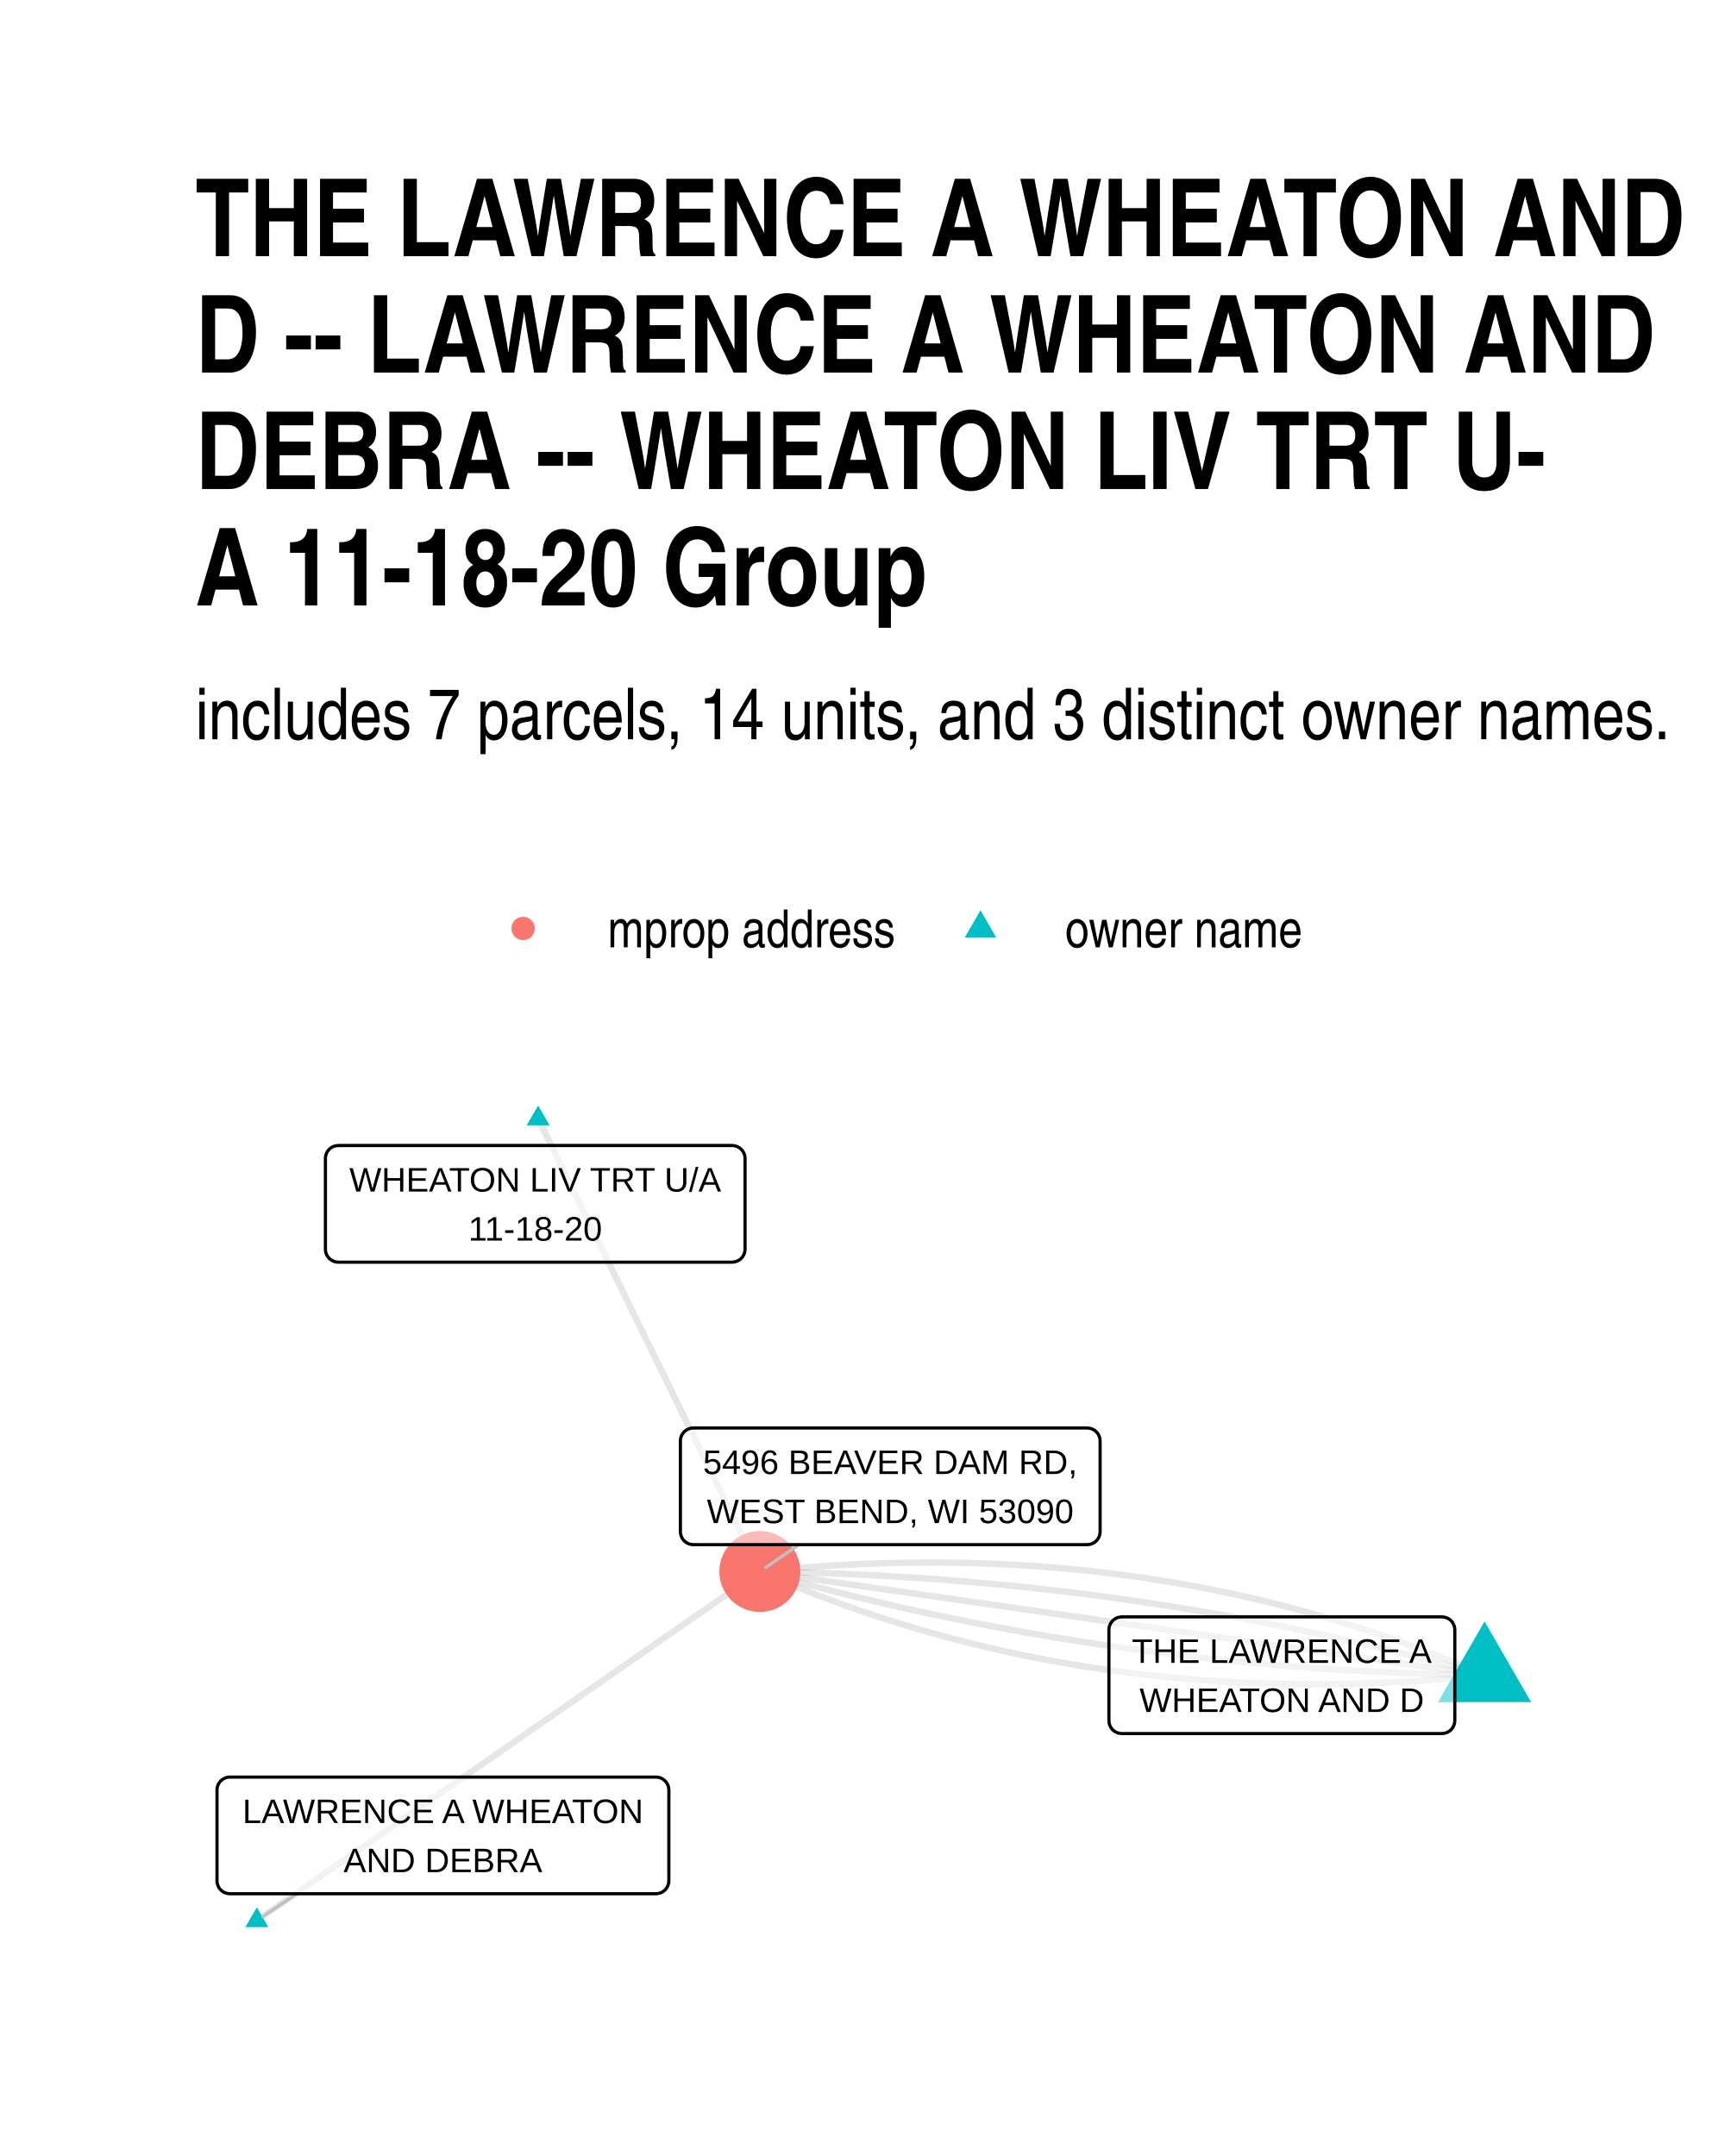
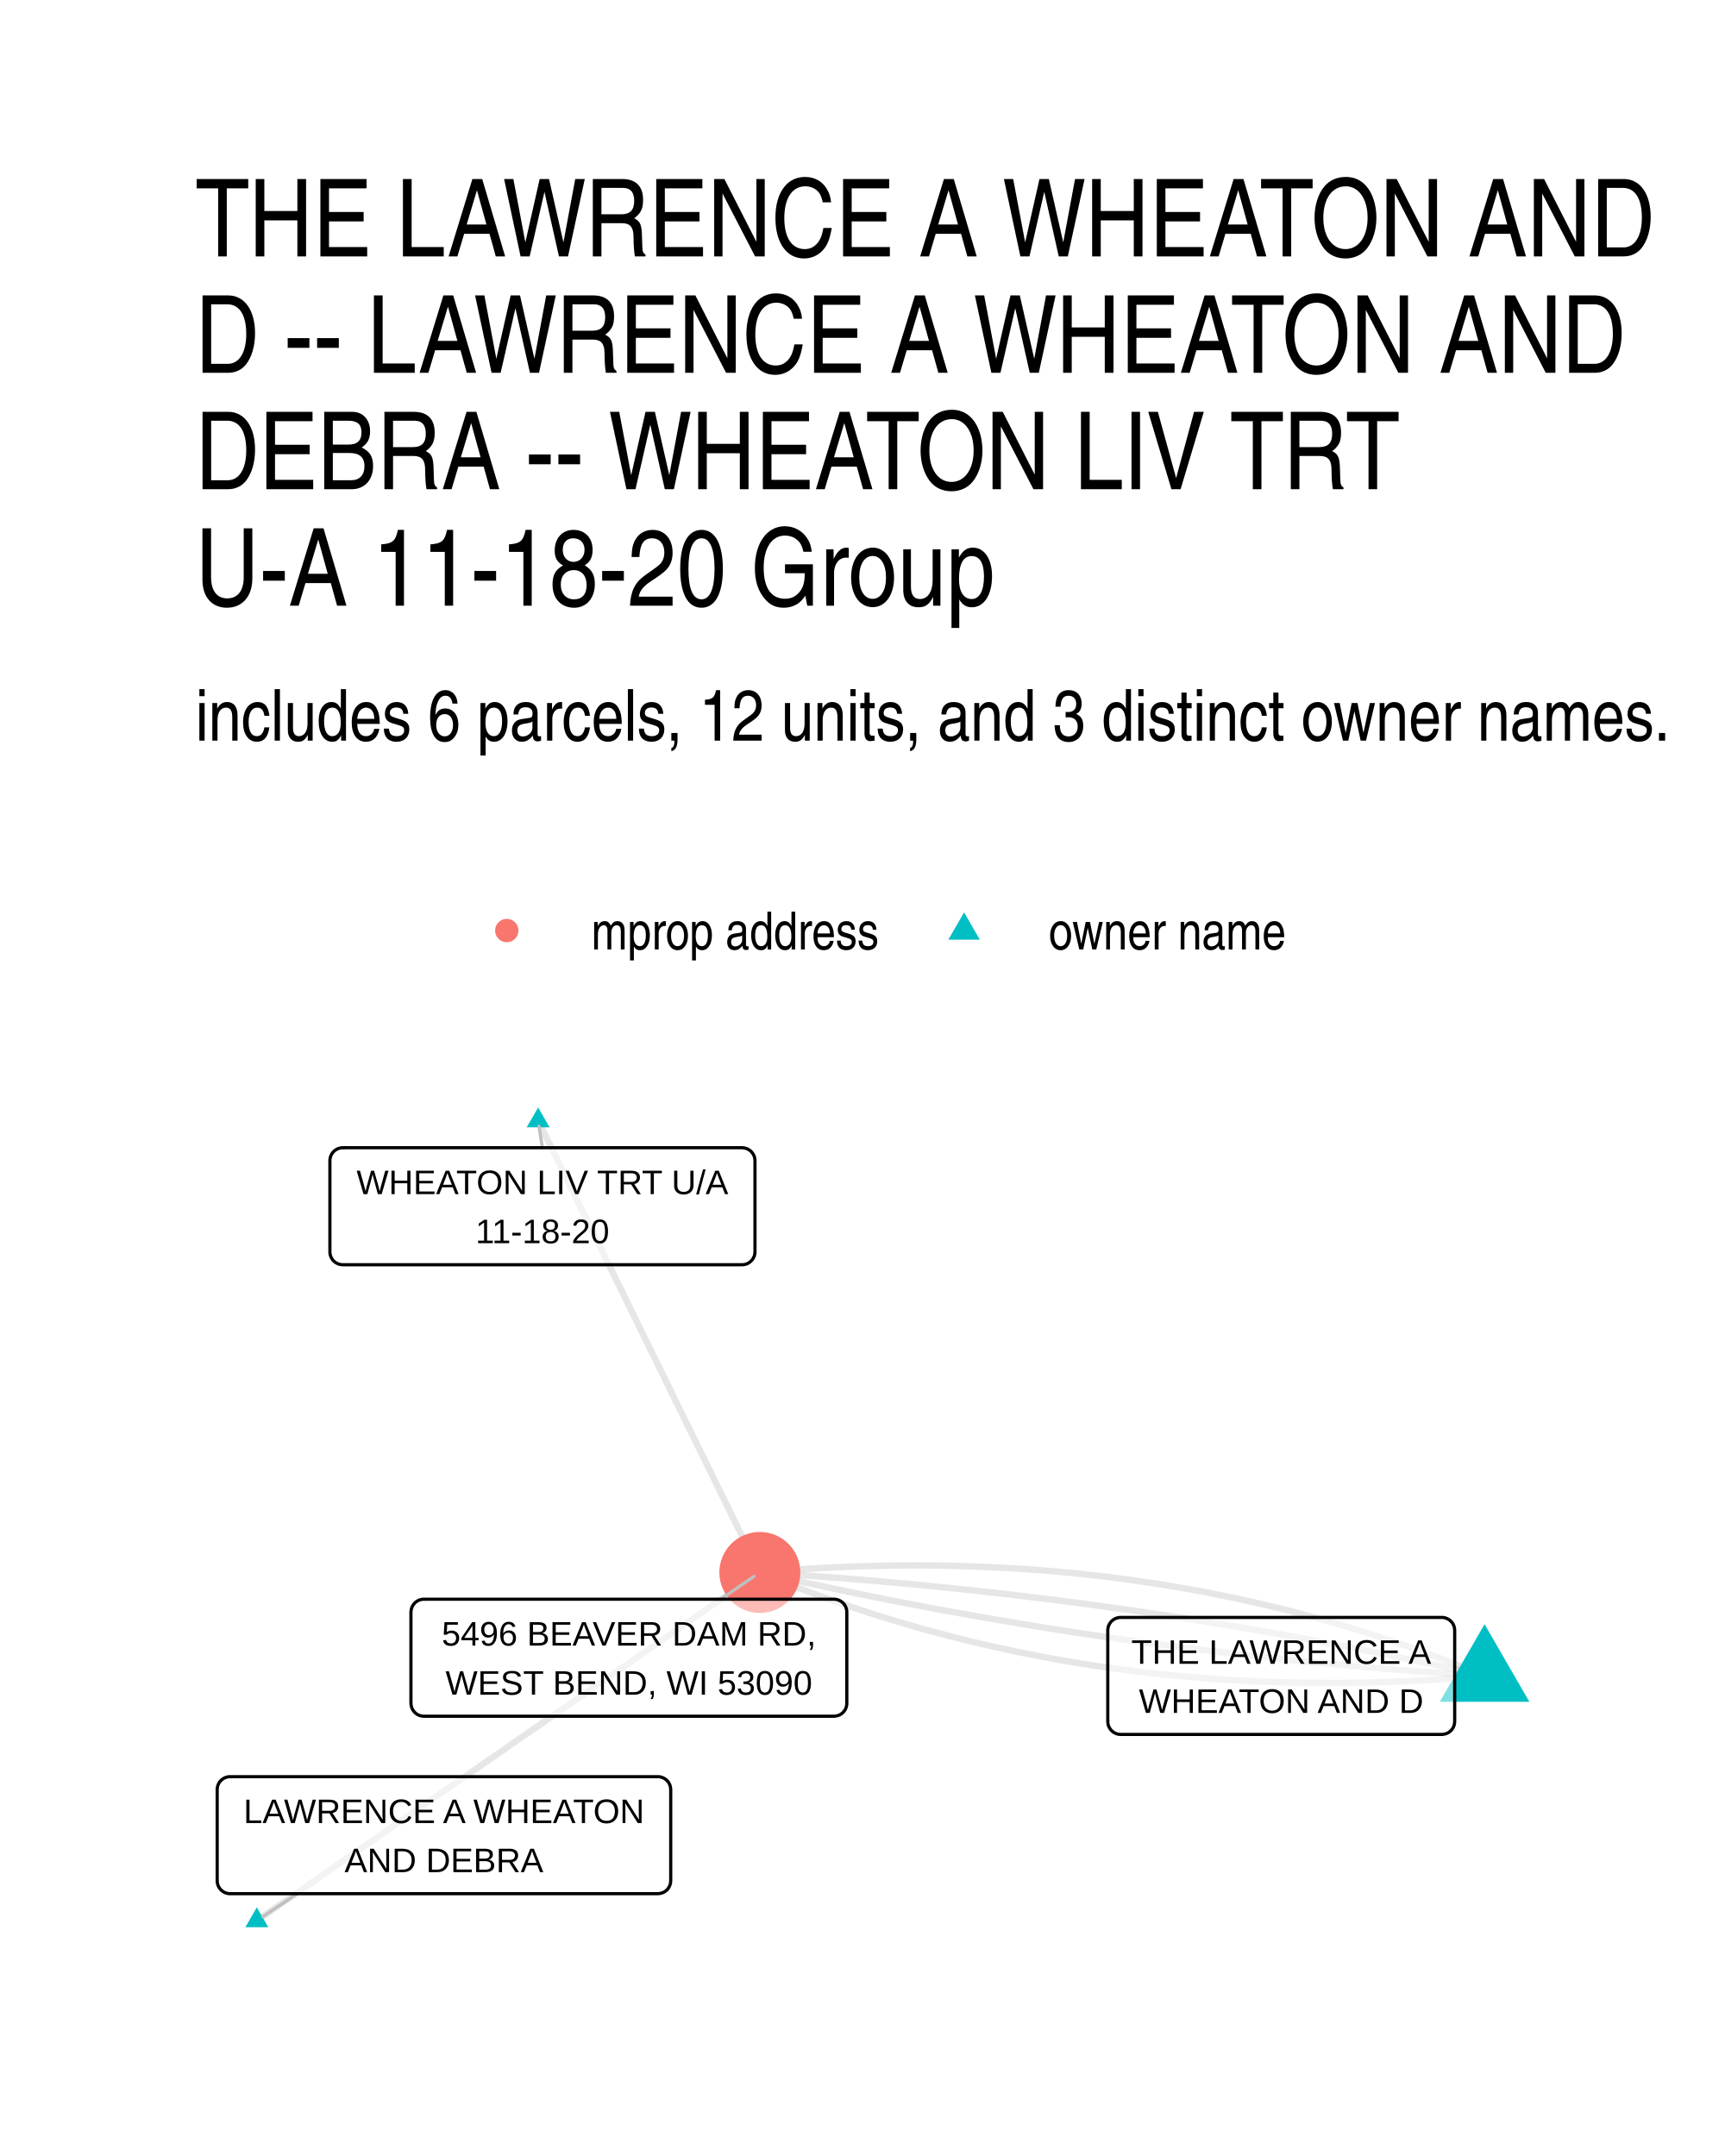
<svg xmlns="http://www.w3.org/2000/svg" width="384" height="480" class="svglite" viewBox="0 0 288 360">
  <defs>
-     <style>.svglite line,.svglite polyline,.svglite polygon,.svglite path,.svglite circle{fill:none;stroke:#000000;stroke-linecap:round;stroke-linejoin:round;stroke-miterlimit:10.00}</style>
+     <style>.svglite line,.svglite polyline,.svglite polygon,.svglite path,.svglite circle{fill:none;stroke:#000000;stroke-linecap:round;stroke-linejoin:round;stroke-miterlimit:10.00}.svglite text{white-space:pre}</style>
  </defs>
  <rect width="100%" height="100%" style="stroke-linecap:round;stroke-linejoin:round;stroke-miterlimit:10.00;stroke:none;fill:#FFFFFF" />
  <defs>
    <clipPath id="cpMC4wMHwyODguMDB8MC4wMHwzNjAuMDA=">
      <path d="M0 0h288v360H0z" />
    </clipPath>
  </defs>
  <g clip-path="url(#cpMC4wMHwyODguMDB8MC4wMHwzNjAuMDA=)">
    <path d="M0 0h288v360H0z" style="stroke-width:1.07;stroke:none;fill:#FFFFFF" />
  </g>
  <defs>
-     <clipPath id="cpMzIuNjN8MjU4LjExfDE4MC4xMHwzMjcuMzc=">
-       <path d="M32.63 180.1h225.48v147.27H32.63z" />
+     <clipPath id="cpMzIuNjN8MjU4LjExfDE4MC40NnwzMjcuMzc=">
+       <path d="M32.63 180.46h225.48v146.92H32.63z" />
    </clipPath>
  </defs>
-   <g clip-path="url(#cpMzIuNjN8MjU4LjExfDE4MC4xMHwzMjcuMzc=)">
-     <path d="m247.86 279.72-1.11-.48-1.12-.48-1.12-.47-1.12-.46-1.12-.46-1.12-.46-1.13-.44-1.13-.44-1.13-.44-1.13-.42-1.14-.42-1.14-.42-1.14-.41-1.14-.4-1.15-.4-1.14-.39-1.15-.38-1.15-.38-1.16-.37-1.15-.36-1.16-.36-1.16-.35-1.16-.35-1.17-.33-1.17-.34-1.16-.32-1.18-.32-1.17-.32-1.17-.3-1.18-.31-1.18-.29-1.19-.29-1.18-.28-1.19-.28-1.19-.27-1.19-.26-1.19-.26-1.2-.25-1.19-.24-1.2-.24-1.21-.23-1.2-.23-1.21-.22-1.21-.21-1.21-.21-1.21-.2-1.22-.19-1.21-.19-1.22-.18-1.23-.17-1.22-.17-1.23-.17-1.23-.15-1.23-.15-1.23-.14-1.24-.14-1.23-.13-1.24-.13-1.25-.12-1.24-.11-1.25-.1-1.25-.1-1.25-.1-1.25-.08-1.26-.08-1.25-.08-1.26-.06-1.27-.07-1.26-.05-1.27-.05-1.26-.04-1.28-.04-1.27-.03-1.27-.02-1.28-.02-1.28-.01h-2.57l-1.28.01-1.29.01-1.29.02-1.3.03-1.29.03-1.3.04-1.3.05-1.3.05-1.31.06-1.3.06-1.31.07-1.31.08-1.31.08-1.32.09-1.32.1-1.32.1-1.32.11-1.32.12-1.33.12-1.33.13-1.33.13m-37.01-75.6.37.76.38.77.37.76.37.76.38.77.37.76.38.76.37.77.37.76.38.76.37.77.37.76.38.77.37.76.38.76.37.77.37.76.38.76.37.77.38.76.37.77.37.76.38.76.37.77.38.76.37.76.37.77.38.76.37.76.37.77.38.76.37.77.38.76.37.76.37.77.38.76.37.76.38.77.37.76.37.76.38.77.37.76.37.77.38.76.37.76.38.77.37.76.37.76.38.77.37.76.38.76.37.77.37.76.38.77.37.76.38.76.37.77.37.76.38.76.37.77.37.76.38.76.37.77.38.76.37.77.37.76.38.76.37.77.38.76.37.76.37.77.38.76.37.77.38.76.37.76.37.77.38.76.37.76.37.77.38.76.37.76.38.77.37.76.37.77.38.76.37.76.38.77.37.76.37.76.38.77.37.76.38.76.37.77.37.76.38.77.37.76.37.76.38.77.37.76" style="stroke-width:1.07;stroke:#000000;stroke-opacity:0.10;stroke-linecap:butt" />
-     <path d="m247.86 279.72-1.17-.33-1.16-.32-1.17-.33-1.18-.32-1.17-.31-1.17-.32-1.18-.31-1.17-.3-1.18-.31-1.18-.3-1.18-.3-1.18-.29-1.18-.29-1.18-.29-1.18-.29-1.19-.28-1.18-.28-1.19-.28-1.19-.27-1.19-.27-1.19-.26-1.19-.27-1.19-.26-1.19-.26-1.2-.25-1.19-.25-1.2-.25-1.2-.24-1.2-.24-1.2-.24-1.2-.24-1.2-.23-1.21-.23-1.2-.22-1.21-.22-1.2-.22-1.21-.22-1.21-.21-1.21-.21-1.21-.21-1.21-.2-1.22-.2-1.21-.2-1.22-.19-1.21-.19-1.22-.19-1.22-.19-1.22-.18-1.22-.17-1.22-.18-1.23-.17-1.22-.17-1.23-.17-1.22-.16-1.23-.16-1.23-.15-1.23-.16-1.23-.15-1.23-.14-1.24-.15-1.23-.14-1.24-.13-1.23-.14-1.24-.13-1.24-.13-1.24-.12-1.24-.12-1.24-.12-1.25-.12-1.24-.11-1.25-.11-1.24-.1-1.25-.1-1.25-.1-1.25-.1-1.25-.09-1.25-.09-1.25-.09-1.26-.08-1.25-.08-1.26-.08-1.26-.07-1.26-.07-1.26-.07-1.26-.07-1.26-.06-1.26-.06-1.27-.05-1.26-.05-1.27-.05-1.27-.05-1.27-.04-1.27-.04-1.27-.04-1.27-.03-1.27-.03-1.28-.03-1.27-.02-1.28-.02" style="stroke-width:1.07;stroke:#000000;stroke-opacity:0.10;stroke-linecap:butt" />
-     <path d="m247.86 279.72-1.22-.17-1.22-.18-1.22-.17-1.23-.18-1.22-.17-1.22-.18-1.22-.17-1.23-.18-1.22-.17-1.22-.18-1.22-.17-1.22-.18-1.23-.17-1.22-.18-1.22-.17-1.22-.18-1.23-.17-1.22-.18-1.22-.17-1.22-.18-1.22-.17-1.23-.18-1.22-.17-1.22-.18-1.22-.17-1.23-.18-1.22-.17-1.22-.18-1.22-.17-1.22-.18-1.23-.17-1.22-.18-1.22-.17-1.22-.18-1.23-.17-1.22-.18-1.22-.17-1.22-.18-1.22-.17-1.23-.18-1.22-.17-1.22-.18-1.22-.17-1.23-.18-1.22-.17-1.22-.18-1.22-.17-1.22-.18-1.23-.17-1.22-.18-1.22-.17-1.22-.18-1.23-.17-1.22-.18-1.22-.17-1.22-.18-1.22-.17-1.23-.18-1.22-.17-1.22-.18-1.22-.17-1.23-.18-1.22-.17-1.22-.18-1.22-.17-1.22-.18-1.23-.17-1.22-.18-1.22-.17-1.22-.18-1.23-.17-1.22-.18-1.22-.17-1.22-.18-1.22-.17-1.23-.18-1.22-.17-1.22-.18-1.22-.17-1.23-.18-1.22-.17-1.22-.18-1.22-.17-1.22-.18-1.23-.17-1.22-.18-1.22-.17-1.22-.18-1.23-.17-1.22-.17-1.22-.18-1.22-.17-1.22-.18-1.23-.17-1.22-.18-1.22-.17-1.22-.18-1.23-.17-1.22-.18" style="stroke-width:1.07;stroke:#000000;stroke-opacity:0.10;stroke-linecap:butt" />
-     <path d="m247.86 279.72-1.27-.02-1.28-.02-1.27-.03-1.28-.03-1.27-.03-1.27-.04-1.27-.04-1.27-.04-1.27-.04-1.26-.05-1.27-.05-1.26-.06-1.26-.06-1.27-.06-1.26-.06-1.26-.07-1.26-.07-1.25-.08-1.26-.07-1.26-.08-1.25-.09-1.25-.08-1.26-.09-1.25-.1-1.25-.09-1.25-.1-1.24-.1-1.25-.11-1.25-.11-1.24-.11-1.24-.12-1.24-.11-1.25-.13-1.24-.12-1.23-.13-1.24-.13-1.24-.13-1.23-.14-1.24-.14-1.23-.14-1.23-.15-1.24-.15-1.23-.15-1.22-.16-1.23-.16-1.23-.16-1.22-.17-1.23-.16-1.22-.18-1.22-.17-1.23-.18-1.22-.18-1.21-.19-1.22-.18-1.22-.19-1.21-.2-1.22-.19-1.21-.2-1.21-.21-1.22-.2-1.21-.21-1.2-.22-1.21-.21-1.21-.22-1.2-.22-1.21-.23-1.2-.23-1.21-.23-1.2-.24-1.2-.23-1.2-.24-1.19-.25-1.2-.25-1.2-.25-1.19-.25-1.19-.26-1.2-.26-1.19-.26-1.19-.27-1.19-.27-1.18-.27-1.19-.28-1.19-.28-1.18-.28-1.18-.28-1.19-.29-1.18-.29-1.18-.3-1.18-.3-1.18-.3-1.17-.3-1.18-.31-1.17-.31-1.18-.31-1.17-.32-1.17-.32-1.17-.32-1.17-.33-1.17-.33" style="stroke-width:1.07;stroke:#000000;stroke-opacity:0.10;stroke-linecap:butt" />
-     <path d="m247.86 279.72-1.33.14-1.33.13-1.32.12-1.33.11-1.32.11-1.32.1-1.32.1-1.31.09-1.31.08-1.31.08-1.31.07-1.31.07-1.3.06-1.31.05-1.3.04-1.29.04-1.3.04-1.29.02-1.29.02-1.29.02-1.29.01h-1.28l-1.28-.01-1.28-.01-1.28-.01-1.28-.03-1.27-.03-1.27-.03-1.27-.05-1.26-.05-1.27-.05-1.26-.06-1.26-.07-1.26-.07-1.25-.08-1.26-.09-1.25-.09-1.25-.1-1.24-.11-1.25-.11-1.24-.12-1.24-.12-1.24-.13-1.23-.14-1.24-.14-1.23-.15-1.23-.16-1.22-.16-1.23-.17-1.22-.18-1.22-.18-1.22-.19-1.21-.19-1.22-.2-1.21-.21-1.21-.21-1.2-.22-1.21-.22-1.2-.24-1.2-.23-1.2-.25-1.19-.25-1.2-.26-1.19-.26-1.19-.27-1.18-.27-1.19-.29-1.18-.29-1.18-.29-1.18-.3-1.18-.31-1.17-.31-1.17-.32-1.17-.33-1.17-.33-1.16-.34-1.16-.35-1.16-.35-1.16-.36-1.16-.36-1.15-.37-1.15-.38-1.15-.38-1.15-.39-1.14-.4-1.15-.4-1.14-.41-1.13-.41-1.14-.42-1.13-.43-1.14-.43-1.12-.44-1.13-.45-1.13-.45-1.12-.46-1.12-.47-1.12-.47-1.11-.48-1.12-.48m-83.98 58.28.85-.59.84-.59.85-.59.85-.59.85-.58.85-.59.85-.59.84-.59.85-.59.85-.59.85-.59.85-.59.85-.58.84-.59.85-.59.85-.59.85-.59.85-.59.85-.59.84-.59.85-.58.85-.59.85-.59.85-.59.85-.59.84-.59.85-.59.85-.58.85-.59.85-.59.85-.59.84-.59.85-.59.85-.59.85-.59.85-.58.85-.59.84-.59.85-.59.85-.59.85-.59.85-.59.85-.58.84-.59.85-.59.85-.59.85-.59.85-.59.85-.59.84-.59.85-.58.85-.59.85-.59.85-.59.85-.59.84-.59.85-.59.85-.58.85-.59.85-.59.85-.59.84-.59.85-.59.85-.59.85-.59.85-.58.85-.59.84-.59.85-.59.85-.59.85-.59.85-.59.85-.58.84-.59.85-.59.85-.59.85-.59.85-.59.85-.59.84-.59.85-.58.85-.59.85-.59.85-.59.85-.59.84-.59.85-.59.85-.58.85-.59.85-.59.85-.59.84-.59.85-.59.85-.59.85-.59.85-.58.85-.59.84-.59.85-.59" style="stroke-width:1.07;stroke:#000000;stroke-opacity:0.10;stroke-linecap:butt" />
-     <path d="m247.86 270.74 7.78 13.48h-15.56zM89.85 184.59l1.91 3.31h-3.83zM42.88 318.47l1.91 3.31h-3.83z" style="stroke-width:0.71;stroke:none;fill:#00BFC4" />
-     <circle cx="126.86" cy="262.4" r="6.76" style="stroke-width:0.71;stroke:none;fill:#F8766D" />
-     <path d="m49.56 316.21-5.7 3.81m89.55-62.1-5.57 3.81" style="stroke-width:0.53;stroke:#BFBFBF" />
-     <path d="M187.3 289.46h53.43-.09l.35-.02.34-.07.33-.12.3-.17.27-.22.23-.26.18-.3.14-.32.08-.33.03-.35h0v-15.16h0l-.03-.34-.08-.34-.14-.32-.18-.3-.23-.26-.27-.22-.3-.17-.33-.12-.34-.07-.26-.02H187.3l.26.02-.35-.02-.34.05-.34.09-.31.15-.29.2-.25.24-.21.28-.16.31-.11.33-.05.34-.01.17v15.16l.01-.17v.34l.05.35.11.33.16.3.21.28.25.24.29.2.31.15.34.1.34.04z" style="stroke-width:0.53;fill:#FFFFFF;fill-opacity:0.50" />
-     <text x="214.01" y="277.66" lengthAdjust="spacingAndGlyphs" style="font-size:5.69px;font-family:Arial" text-anchor="middle" textLength="50.55">THE LAWRENCE A</text>
-     <text x="214.01" y="285.86" lengthAdjust="spacingAndGlyphs" style="font-size:5.69px;font-family:Arial" text-anchor="middle" textLength="48.33">WHEATON AND D</text>
-     <path d="M56.49 210.75h65.74-.09l.35-.02.34-.07.32-.12.31-.17.26-.22.24-.26.18-.3.14-.32.08-.33.03-.35h0v-15.16h0l-.03-.34-.08-.34-.14-.32-.18-.29-.24-.26-.26-.22-.31-.18-.32-.12-.34-.07-.26-.02H56.49l.26.02-.35-.01-.35.04-.33.09-.31.15-.29.2-.25.24-.21.28-.16.31-.11.33-.06.34v15.33-.17.34l.06.35.11.33.16.3.21.28.25.24.29.2.31.15.33.1.35.04z" style="stroke-width:0.53;fill:#FFFFFF;fill-opacity:0.50" />
-     <text x="89.36" y="198.96" lengthAdjust="spacingAndGlyphs" style="font-size:5.69px;font-family:Arial" text-anchor="middle" textLength="62.86">WHEATON LIV TRT U/A</text>
-     <text x="89.36" y="207.15" lengthAdjust="spacingAndGlyphs" style="font-size:5.69px;font-family:Arial" text-anchor="middle" textLength="22.75">11-18-20</text>
-     <path d="M38.39 316.21h71.12l-.09-.01.35-.01.34-.07.33-.12.3-.18.27-.22.23-.26.18-.29.14-.32.08-.34.03-.34h0v-15.16h0l-.03-.35-.08-.33-.14-.32-.18-.3-.23-.26-.27-.22-.3-.17-.33-.13-.34-.06-.26-.02H38.39l.26.02-.35-.02-.34.04-.34.1-.31.15-.29.2-.25.24-.21.27-.16.31-.11.33-.06.35v15.33-.18.35l.06.34.11.33.16.31.21.28.25.24.29.2.31.15.34.09.34.04z" style="stroke-width:0.53;fill:#FFFFFF;fill-opacity:0.50" />
-     <text x="73.95" y="304.41" lengthAdjust="spacingAndGlyphs" style="font-size:5.69px;font-family:Arial" text-anchor="middle" textLength="68.24">LAWRENCE A WHEATON</text>
-     <text x="73.95" y="312.61" lengthAdjust="spacingAndGlyphs" style="font-size:5.69px;font-family:Arial" text-anchor="middle" textLength="33.17">AND DEBRA</text>
-     <path d="M115.76 257.92h65.75-.09l.35-.02.34-.07.32-.12.31-.17.26-.22.24-.26.18-.3.14-.32.08-.34.03-.34h0V240.6h0l-.03-.35-.08-.33-.14-.32-.18-.3-.24-.26-.26-.22-.31-.17-.32-.12-.34-.07-.26-.02h-65.75l.26.02-.35-.02-.34.04-.34.1-.31.15-.29.2-.25.24-.21.28-.16.3-.11.33-.06.35v15.33-.18.35l.06.34.11.33.16.31.21.28.25.24.29.2.31.15.34.09.34.05z" style="stroke-width:0.53;fill:#FFFFFF;fill-opacity:0.50" />
-     <text x="148.63" y="246.12" lengthAdjust="spacingAndGlyphs" style="font-size:5.69px;font-family:Arial" text-anchor="middle" textLength="62.87">5496 BEAVER DAM RD,</text>
-     <text x="148.63" y="254.32" lengthAdjust="spacingAndGlyphs" style="font-size:5.69px;font-family:Arial" text-anchor="middle" textLength="61.29">WEST BEND, WI 53090</text>
+   <g clip-path="url(#cpMzIuNjN8MjU4LjExfDE4MC40NnwzMjcuMzc=)">
+     <path d="m247.86 279.84-1.12-.47-1.12-.45-1.13-.46-1.12-.44-1.13-.44-1.13-.44-1.13-.42-1.14-.43-1.14-.41-1.14-.41-1.14-.41-1.14-.4-1.15-.39-1.14-.39-1.15-.38-1.15-.37-1.16-.37-1.15-.37-1.16-.35-1.16-.36-1.16-.34-1.17-.34-1.16-.33-1.17-.33-1.17-.32-1.18-.32-1.17-.31-1.18-.31-1.18-.29-1.18-.3-1.18-.28-1.18-.28-1.19-.28-1.19-.27-1.19-.26-1.19-.26-1.2-.25-1.2-.24-1.2-.24-1.2-.24-1.2-.23-1.21-.22-1.2-.21-1.21-.21-1.22-.21-1.21-.2-1.22-.19-1.21-.18-1.22-.18-1.23-.18-1.22-.17-1.23-.16-1.23-.16-1.23-.15-1.23-.14-1.23-.14-1.24-.14-1.24-.12-1.24-.12-1.24-.12-1.25-.11-1.24-.1-1.25-.1-1.26-.09-1.25-.09-1.25-.08-1.26-.07-1.26-.07-1.26-.06-1.27-.06-1.26-.05-1.27-.05-1.27-.04-1.27-.03-1.28-.03-1.27-.02-1.28-.01-1.28-.01h-2.57l-1.28.01-1.29.01-1.29.02-1.3.03-1.29.03-1.3.04-1.3.04-1.3.05-1.3.06-1.31.06-1.3.06-1.31.08-1.32.08-1.31.08-1.31.09-1.32.1-1.32.1-1.32.11-1.33.12m-37.01-75.42.37.76.38.76.37.76.37.76.38.76.37.77.38.76.37.76.37.76.38.76.37.77.37.76.38.76.37.76.38.76.37.76.37.77.38.76.37.76.38.76.37.76.37.77.38.76.37.76.38.76.37.76.37.76.38.77.37.76.37.76.38.76.37.76.38.77.37.76.37.76.38.76.37.76.38.76.37.77.37.76.38.76.37.76.37.76.38.77.37.76.38.76.37.76.37.76.38.76.37.77.38.76.37.76.37.76.38.76.37.77.38.76.37.76.37.76.38.76.37.76.37.77.38.76.37.76.38.76.37.76.37.77.38.76.37.76.38.76.37.76.37.76.38.77.37.76.38.76.37.76.37.76.38.77.37.76.37.76.38.76.37.76.38.76.37.77.37.76.38.76.37.76.38.76.37.77.37.76.38.76.37.76.38.76.37.76.37.77.38.76.37.76.37.76.38.76.37.77" style="stroke-width:1.07;stroke:#000000;stroke-opacity:0.10;stroke-linecap:butt" />
+     <path d="m247.86 279.84-1.19-.27-1.18-.27-1.19-.27-1.19-.26-1.2-.27-1.19-.26-1.19-.26-1.19-.25-1.2-.26-1.19-.25-1.2-.25-1.19-.25-1.2-.25-1.2-.25-1.19-.24-1.2-.24-1.2-.24-1.2-.24-1.2-.23-1.21-.24-1.2-.23-1.2-.23-1.2-.23-1.21-.22-1.2-.23-1.21-.22-1.2-.22-1.21-.22-1.21-.21-1.21-.21-1.21-.22-1.21-.21-1.21-.2-1.21-.21-1.21-.2-1.21-.21-1.22-.2-1.21-.2-1.21-.19-1.22-.2-1.22-.19-1.21-.19-1.22-.19-1.22-.18-1.22-.19-1.22-.18-1.22-.18-1.22-.18-1.22-.18-1.22-.17-1.22-.17-1.23-.17-1.22-.17-1.23-.17-1.22-.16-1.23-.17-1.23-.16-1.22-.16-1.23-.15-1.23-.16-1.23-.15-1.23-.15-1.23-.15-1.23-.15-1.24-.14-1.23-.15-1.23-.14-1.24-.14-1.23-.13-1.24-.14-1.24-.13-1.24-.13-1.23-.13-1.24-.13-1.24-.12-1.24-.13-1.24-.12-1.24-.12-1.25-.12-1.24-.11-1.24-.12-1.25-.11-1.24-.11-1.25-.1-1.24-.11-1.25-.1-1.25-.11-1.25-.1-1.25-.09-1.25-.1-1.25-.09-1.25-.1-1.25-.09-1.25-.08-1.26-.09-1.25-.08-1.26-.09-1.25-.08-1.26-.07" style="stroke-width:1.07;stroke:#000000;stroke-opacity:0.10;stroke-linecap:butt" />
+     <path d="m247.86 279.84-1.25-.08-1.26-.08-1.25-.08-1.26-.09-1.25-.08-1.25-.09-1.26-.09-1.25-.09-1.25-.1-1.25-.09-1.25-.1-1.24-.1-1.25-.1-1.25-.11-1.25-.1-1.24-.11-1.25-.11-1.24-.11-1.25-.11-1.24-.12-1.24-.12-1.24-.12-1.24-.12-1.24-.12-1.24-.13-1.24-.12-1.24-.13-1.24-.13-1.23-.14-1.24-.13-1.24-.14-1.23-.14-1.23-.14-1.24-.14-1.23-.15-1.23-.15-1.23-.15-1.23-.15-1.23-.15-1.23-.15-1.23-.16-1.23-.16-1.23-.16-1.22-.16-1.23-.17-1.22-.16-1.23-.17-1.22-.17-1.22-.18-1.23-.17-1.22-.18-1.22-.18-1.22-.18-1.22-.18-1.22-.18-1.21-.19-1.22-.19-1.22-.19-1.21-.19-1.22-.19-1.21-.2-1.22-.2-1.21-.2-1.21-.2-1.22-.21-1.21-.2-1.21-.21-1.21-.21-1.21-.21-1.21-.22-1.2-.21-1.21-.22-1.21-.22-1.2-.22-1.21-.22-1.2-.23-1.2-.23-1.21-.23-1.2-.23-1.2-.23-1.2-.24-1.2-.24-1.2-.24-1.2-.24-1.2-.24-1.2-.25-1.19-.24-1.2-.25-1.19-.25-1.2-.26-1.19-.25-1.19-.26-1.2-.26-1.19-.26-1.19-.26-1.19-.27-1.19-.26-1.19-.27-1.19-.27" style="stroke-width:1.07;stroke:#000000;stroke-opacity:0.10;stroke-linecap:butt" />
+     <path d="m247.86 279.84-1.32.11-1.32.11-1.32.1-1.32.1-1.32.09-1.31.09-1.31.08-1.31.07-1.31.07-1.3.06-1.31.05-1.3.05-1.3.05-1.29.03-1.3.04-1.29.02-1.29.02-1.29.02-1.29.01h-1.28l-1.28-.01h-1.28l-1.28-.02-1.28-.02-1.27-.03-1.27-.03-1.27-.04-1.27-.04-1.27-.06-1.26-.05-1.26-.06-1.26-.07-1.26-.08-1.26-.08-1.25-.08-1.25-.1-1.25-.09-1.25-.11-1.24-.11-1.24-.11-1.25-.12-1.23-.13-1.24-.13-1.24-.14-1.23-.15-1.23-.15-1.23-.16-1.22-.16-1.23-.17-1.22-.17-1.22-.18-1.22-.19-1.21-.19-1.22-.2-1.21-.2-1.21-.21-1.21-.22-1.2-.22-1.21-.23-1.2-.23-1.2-.24-1.2-.25-1.19-.25-1.19-.26-1.19-.26-1.19-.27-1.19-.27-1.19-.28-1.18-.29-1.18-.29-1.18-.3-1.17-.31-1.18-.31-1.17-.31-1.17-.32-1.17-.33-1.17-.34-1.16-.34-1.16-.34-1.16-.35-1.16-.36-1.16-.36-1.15-.37-1.15-.38-1.15-.38-1.15-.39-1.14-.39-1.15-.4-1.14-.4-1.14-.41-1.14-.42-1.13-.42-1.13-.43-1.13-.43-1.13-.44-1.13-.45-1.12-.45-1.13-.46-1.12-.46m-83.98 58.13.85-.58.84-.59.85-.59.85-.58.85-.59.85-.59.85-.59.84-.58.85-.59.85-.59.85-.59.85-.58.85-.59.84-.59.85-.58.85-.59.85-.59.85-.59.85-.58.84-.59.85-.59.85-.59.85-.58.85-.59.85-.59.84-.58.85-.59.85-.59.85-.59.85-.58.85-.59.84-.59.85-.59.85-.58.85-.59.85-.59.85-.58.84-.59.85-.59.85-.59.85-.58.85-.59.85-.59.84-.58.85-.59.85-.59.85-.59.85-.58.85-.59.84-.59.85-.59.85-.58.85-.59.85-.59.85-.58.84-.59.85-.59.85-.59.85-.58.85-.59.85-.59.84-.59.85-.58.85-.59.85-.59.85-.58.85-.59.84-.59.85-.59.85-.58.85-.59.85-.59.85-.59.84-.58.85-.59.85-.59.85-.58.85-.59.85-.59.84-.59.85-.58.85-.59.85-.59.85-.59.85-.58.84-.59.85-.59.85-.58.85-.59.85-.59.85-.59.84-.58.85-.59.85-.59.85-.59.85-.58.85-.59.84-.59.85-.58" style="stroke-width:1.07;stroke:#000000;stroke-opacity:0.10;stroke-linecap:butt" />
+     <path d="m247.86 271.2 7.48 12.96h-14.96zM89.85 184.92l1.91 3.32h-3.83zM42.88 318.48l1.91 3.32h-3.83z" style="stroke-width:0.71;stroke:none;fill:#00BFC4" />
+     <circle cx="126.86" cy="262.56" r="6.76" style="stroke-width:0.71;stroke:none;fill:#F8766D" />
+     <path d="m90.56 191.64-.57-3.59M49.61 316.2l-5.75 3.84m76.46-53.01 5.57-3.81" style="stroke-width:0.53;stroke:#BFBFBF" />
+     <path d="M187.11 289.61h53.6-.09l.35-.02.34-.07.32-.12.31-.17.26-.22.24-.26.18-.3.14-.32.08-.33.03-.35h0v-15.22h0l-.03-.35-.08-.34-.14-.32-.18-.29-.24-.26-.26-.22-.31-.17-.32-.13-.34-.07-.26-.01h-53.6l.26.01-.35-.01-.34.04-.33.1-.32.15-.28.19-.26.24-.2.28-.17.31-.11.33-.05.34-.01.18v15.22l.01-.17v.34l.05.35.11.33.17.3.2.28.26.24.28.2.32.15.33.1.34.04z" style="stroke-width:0.53;fill:#FFFFFF;fill-opacity:0.50" />
+     <text x="213.91" y="277.81" lengthAdjust="spacingAndGlyphs" style="font-size:5.69px;font-family:&quot;Liberation Sans&quot;" text-anchor="middle" textLength="50.72">THE LAWRENCE A</text>
+     <text x="213.91" y="286.01" lengthAdjust="spacingAndGlyphs" style="font-size:5.69px;font-family:&quot;Liberation Sans&quot;" text-anchor="middle" textLength="49.67">WHEATON AND D</text>
+     <path d="M57.24 211.18h66.65-.09l.35-.01.34-.07.32-.12.3-.18.27-.22.23-.26.19-.29.14-.32.08-.34.03-.35h0V193.8h0l-.03-.34-.08-.34-.14-.32-.19-.29-.23-.27-.27-.21-.3-.18-.32-.12-.34-.07-.26-.02H57.24l.26.02-.35-.02-.35.05-.33.09-.31.15-.29.2-.25.24-.21.28-.16.31-.11.33-.06.34v15.39-.17.35l.06.34.11.33.16.31.21.28.25.24.29.19.31.15.33.1.35.04z" style="stroke-width:0.53;fill:#FFFFFF;fill-opacity:0.50" />
+     <text x="90.56" y="199.39" lengthAdjust="spacingAndGlyphs" style="font-size:5.69px;font-family:&quot;Liberation Sans&quot;" text-anchor="middle" textLength="63.77">WHEATON LIV TRT U/A</text>
+     <text x="90.56" y="207.58" lengthAdjust="spacingAndGlyphs" style="font-size:5.69px;font-family:&quot;Liberation Sans&quot;" text-anchor="middle" textLength="25.83">11-18-20</text>
+     <path d="M38.42 316.2h71.4-.09l.35-.02.34-.07.33-.12.3-.17.27-.22.23-.26.18-.3.14-.32.08-.33.03-.35h0v-15.22h0l-.03-.35-.08-.34-.14-.32-.18-.29-.23-.26-.27-.22-.3-.17-.33-.13-.34-.07-.26-.01h-71.4l.26.01-.35-.01-.34.04-.34.1-.31.15-.29.2-.25.24-.21.27-.16.31-.11.33-.05.34-.01.18v15.22l.01-.17v.34l.05.35.11.33.16.3.21.28.25.24.29.2.31.15.34.1.34.04z" style="stroke-width:0.53;fill:#FFFFFF;fill-opacity:0.50" />
+     <text x="74.12" y="304.41" lengthAdjust="spacingAndGlyphs" style="font-size:5.69px;font-family:&quot;Liberation Sans&quot;" text-anchor="middle" textLength="68.52">LAWRENCE A WHEATON</text>
+     <text x="74.12" y="312.6" lengthAdjust="spacingAndGlyphs" style="font-size:5.69px;font-family:&quot;Liberation Sans&quot;" text-anchor="middle" textLength="33.81">AND DEBRA</text>
+     <path d="M70.77 286.57h68.45-.08l.34-.02.35-.07.32-.12.3-.17.27-.22.23-.26.19-.3.13-.32.09-.34.02-.34h0v-15.22h0l-.02-.35-.09-.34-.13-.32-.19-.29-.23-.26-.27-.22-.3-.17-.32-.13-.35-.07-.26-.01H70.77l.26.01-.34-.01-.35.04-.33.1-.32.15-.28.19-.25.24-.21.28-.16.31-.11.33-.06.34-.01.18v15.22l.01-.18v.35l.06.35.11.33.16.3.21.28.25.24.28.2.32.15.33.09.35.05z" style="stroke-width:0.53;fill:#FFFFFF;fill-opacity:0.50" />
+     <text x="105" y="274.77" lengthAdjust="spacingAndGlyphs" style="font-size:5.69px;font-family:&quot;Liberation Sans&quot;" text-anchor="middle" textLength="65.57">5496 BEAVER DAM RD,</text>
+     <text x="105" y="282.97" lengthAdjust="spacingAndGlyphs" style="font-size:5.69px;font-family:&quot;Liberation Sans&quot;" text-anchor="middle" textLength="65.07">WEST BEND, WI 53090</text>
  </g>
  <g clip-path="url(#cpMC4wMHwyODguMDB8MC4wMHwzNjAuMDA=)">
-     <circle cx="87.34" cy="155.03" r="1.95" style="stroke-width:0.71;stroke:none;fill:#F8766D" />
-     <path d="m163.7 151.99 2.63 4.56h-5.26z" style="stroke-width:0.71;stroke:none;fill:#00BFC4" />
-     <text x="101.46" y="158.18" lengthAdjust="spacingAndGlyphs" style="font-size:8.80px;font-family:Arial Narrow" textLength="48.12">mprop address</text>
-     <text x="177.82" y="158.18" lengthAdjust="spacingAndGlyphs" style="font-size:8.80px;font-family:Arial Narrow" textLength="39.69">owner name</text>
-     <text x="32.63" y="123.44" lengthAdjust="spacingAndGlyphs" style="font-size:12.00px;font-family:Arial Narrow" textLength="246.76">includes 7 parcels, 14 units, and 3 distinct owner names.</text>
-     <text x="32.63" y="42.78" lengthAdjust="spacingAndGlyphs" style="font-size:18.00px;font-weight:bold;font-family:Arial Narrow" textLength="246.31">THE LAWRENCE A WHEATON AND</text>
-     <text x="32.63" y="62.22" lengthAdjust="spacingAndGlyphs" style="font-size:18.00px;font-weight:bold;font-family:Arial Narrow" textLength="241.38">D -- LAWRENCE A WHEATON AND</text>
-     <text x="32.63" y="81.66" lengthAdjust="spacingAndGlyphs" style="font-size:18.00px;font-weight:bold;font-family:Arial Narrow" textLength="224.4">DEBRA -- WHEATON LIV TRT U-</text>
-     <text x="32.63" y="101.1" lengthAdjust="spacingAndGlyphs" style="font-size:18.00px;font-weight:bold;font-family:Arial Narrow" textLength="120.86">A 11-18-20 Group</text>
+     <circle cx="84.61" cy="155.38" r="1.95" style="stroke-width:0.71;stroke:none;fill:#F8766D" />
+     <path d="m160.96 152.34 2.63 4.56h-5.26z" style="stroke-width:0.71;stroke:none;fill:#00BFC4" />
+     <text x="98.73" y="158.54" lengthAdjust="spacingAndGlyphs" style="font-size:8.80px;font-weight:0;font-family:&quot;Nimbus Sans Narrow&quot;" textLength="48.11">mprop address</text>
+     <text x="175.08" y="158.54" lengthAdjust="spacingAndGlyphs" style="font-size:8.80px;font-weight:0;font-family:&quot;Nimbus Sans Narrow&quot;" textLength="39.69">owner name</text>
+     <text x="32.63" y="123.67" lengthAdjust="spacingAndGlyphs" style="font-size:12.00px;font-weight:0;font-family:&quot;Nimbus Sans Narrow&quot;" textLength="246.65">includes 6 parcels, 12 units, and 3 distinct owner names.</text>
+     <text x="32.63" y="42.81" lengthAdjust="spacingAndGlyphs" style="font-size:18.00px;font-weight:0;font-family:&quot;Nimbus Sans Narrow&quot;" textLength="250.1">THE LAWRENCE A WHEATON AND</text>
+     <text x="32.63" y="62.25" lengthAdjust="spacingAndGlyphs" style="font-size:18.00px;font-weight:0;font-family:&quot;Nimbus Sans Narrow&quot;" textLength="245.17">D -- LAWRENCE A WHEATON AND</text>
+     <text x="32.63" y="81.69" lengthAdjust="spacingAndGlyphs" style="font-size:18.00px;font-weight:0;font-family:&quot;Nimbus Sans Narrow&quot;" textLength="206.65">DEBRA -- WHEATON LIV TRT</text>
+     <text x="32.63" y="101.13" lengthAdjust="spacingAndGlyphs" style="font-size:18.00px;font-weight:0;font-family:&quot;Nimbus Sans Narrow&quot;" textLength="137.82">U-A 11-18-20 Group</text>
  </g>
</svg>
